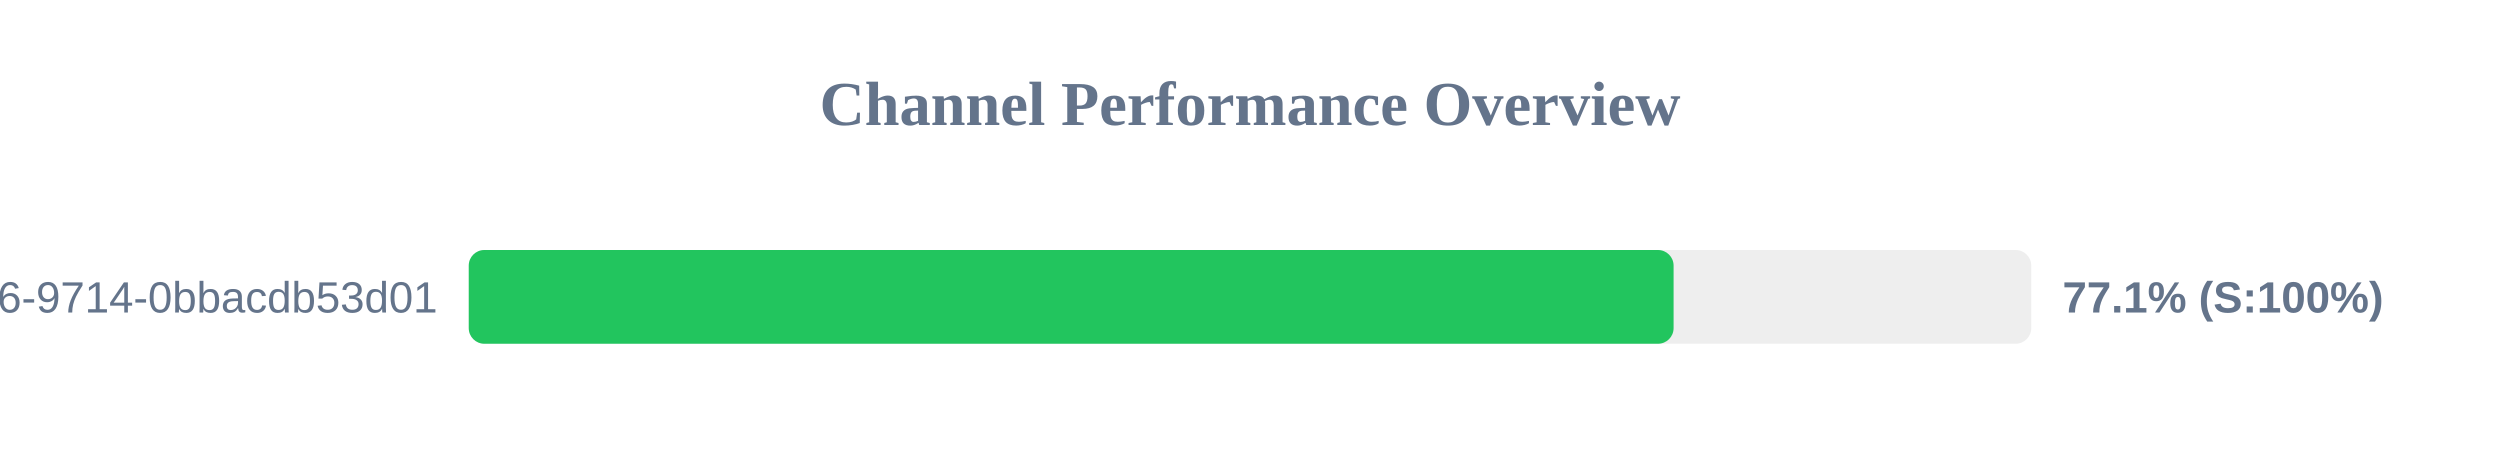
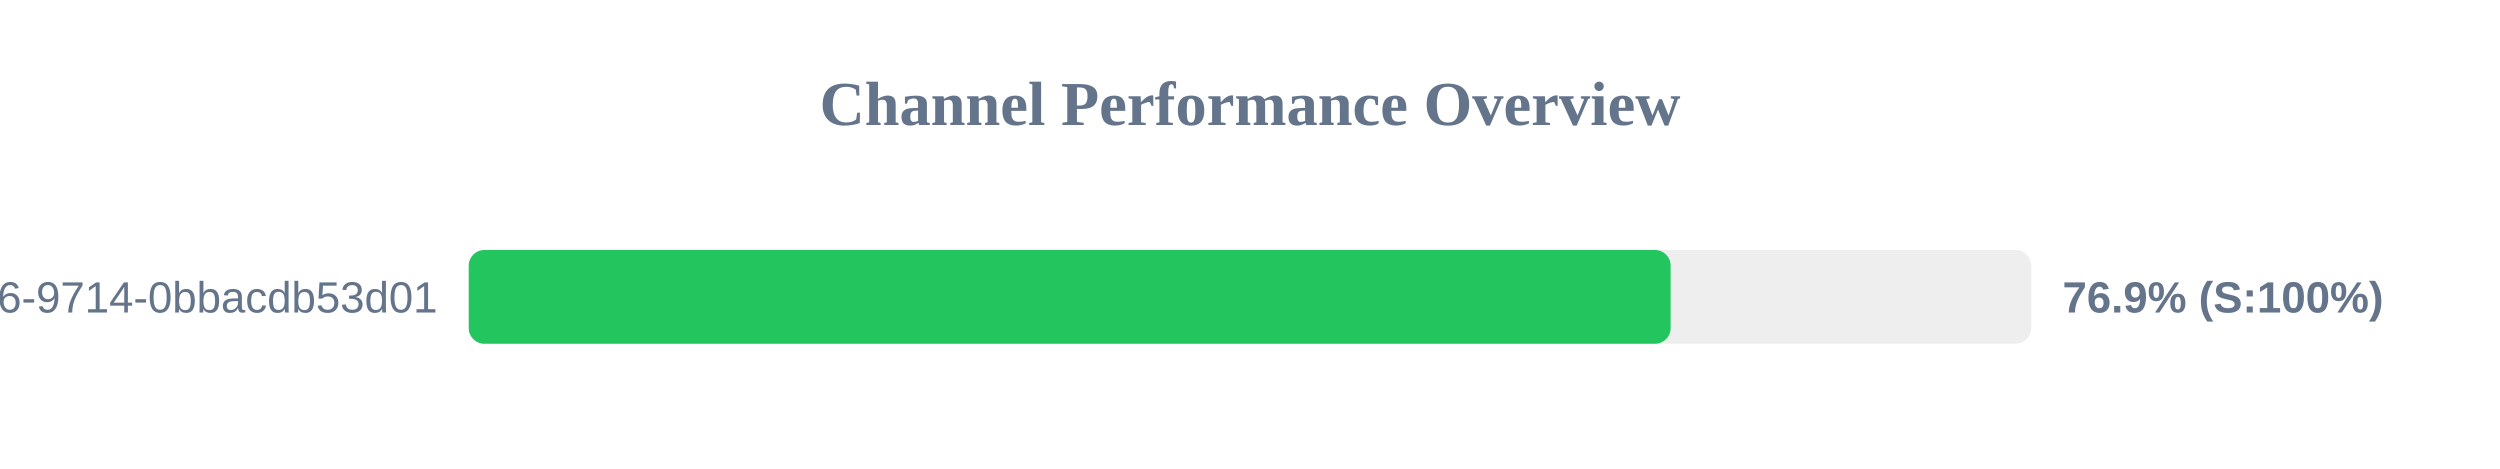
<svg xmlns="http://www.w3.org/2000/svg" width="800" height="150" version="1.1">
  <style>
        .row { font: 14px Arial; fill: #64748b; }
        .score { font: bold 14px Arial; fill: #64748b; }
    </style>
  <text x="400" y="40" text-anchor="middle" font-size="20px" font-weight="bold" fill="#64748b">Channel Performance Overview</text>
  <rect x="150" y="80" width="500" height="30" fill="#eee" rx="5" />
-   <rect x="150" y="80" width="385.55" height="30" fill="#22c55e" rx="5" />
+   <rect x="150" y="80" width="384.6" height="30" fill="#22c55e" rx="5" />
  <text x="140" y="100" text-anchor="end" class="row">?uuid=23125f6e-ec56-4c26-9714-0bbacdb53d01</text>
-   <text x="660" y="100" text-anchor="start" class="score">77.1% (S:100%)</text>
+   <text x="660" y="100" text-anchor="start" class="score">76.9% (S:100%)</text>
</svg>
